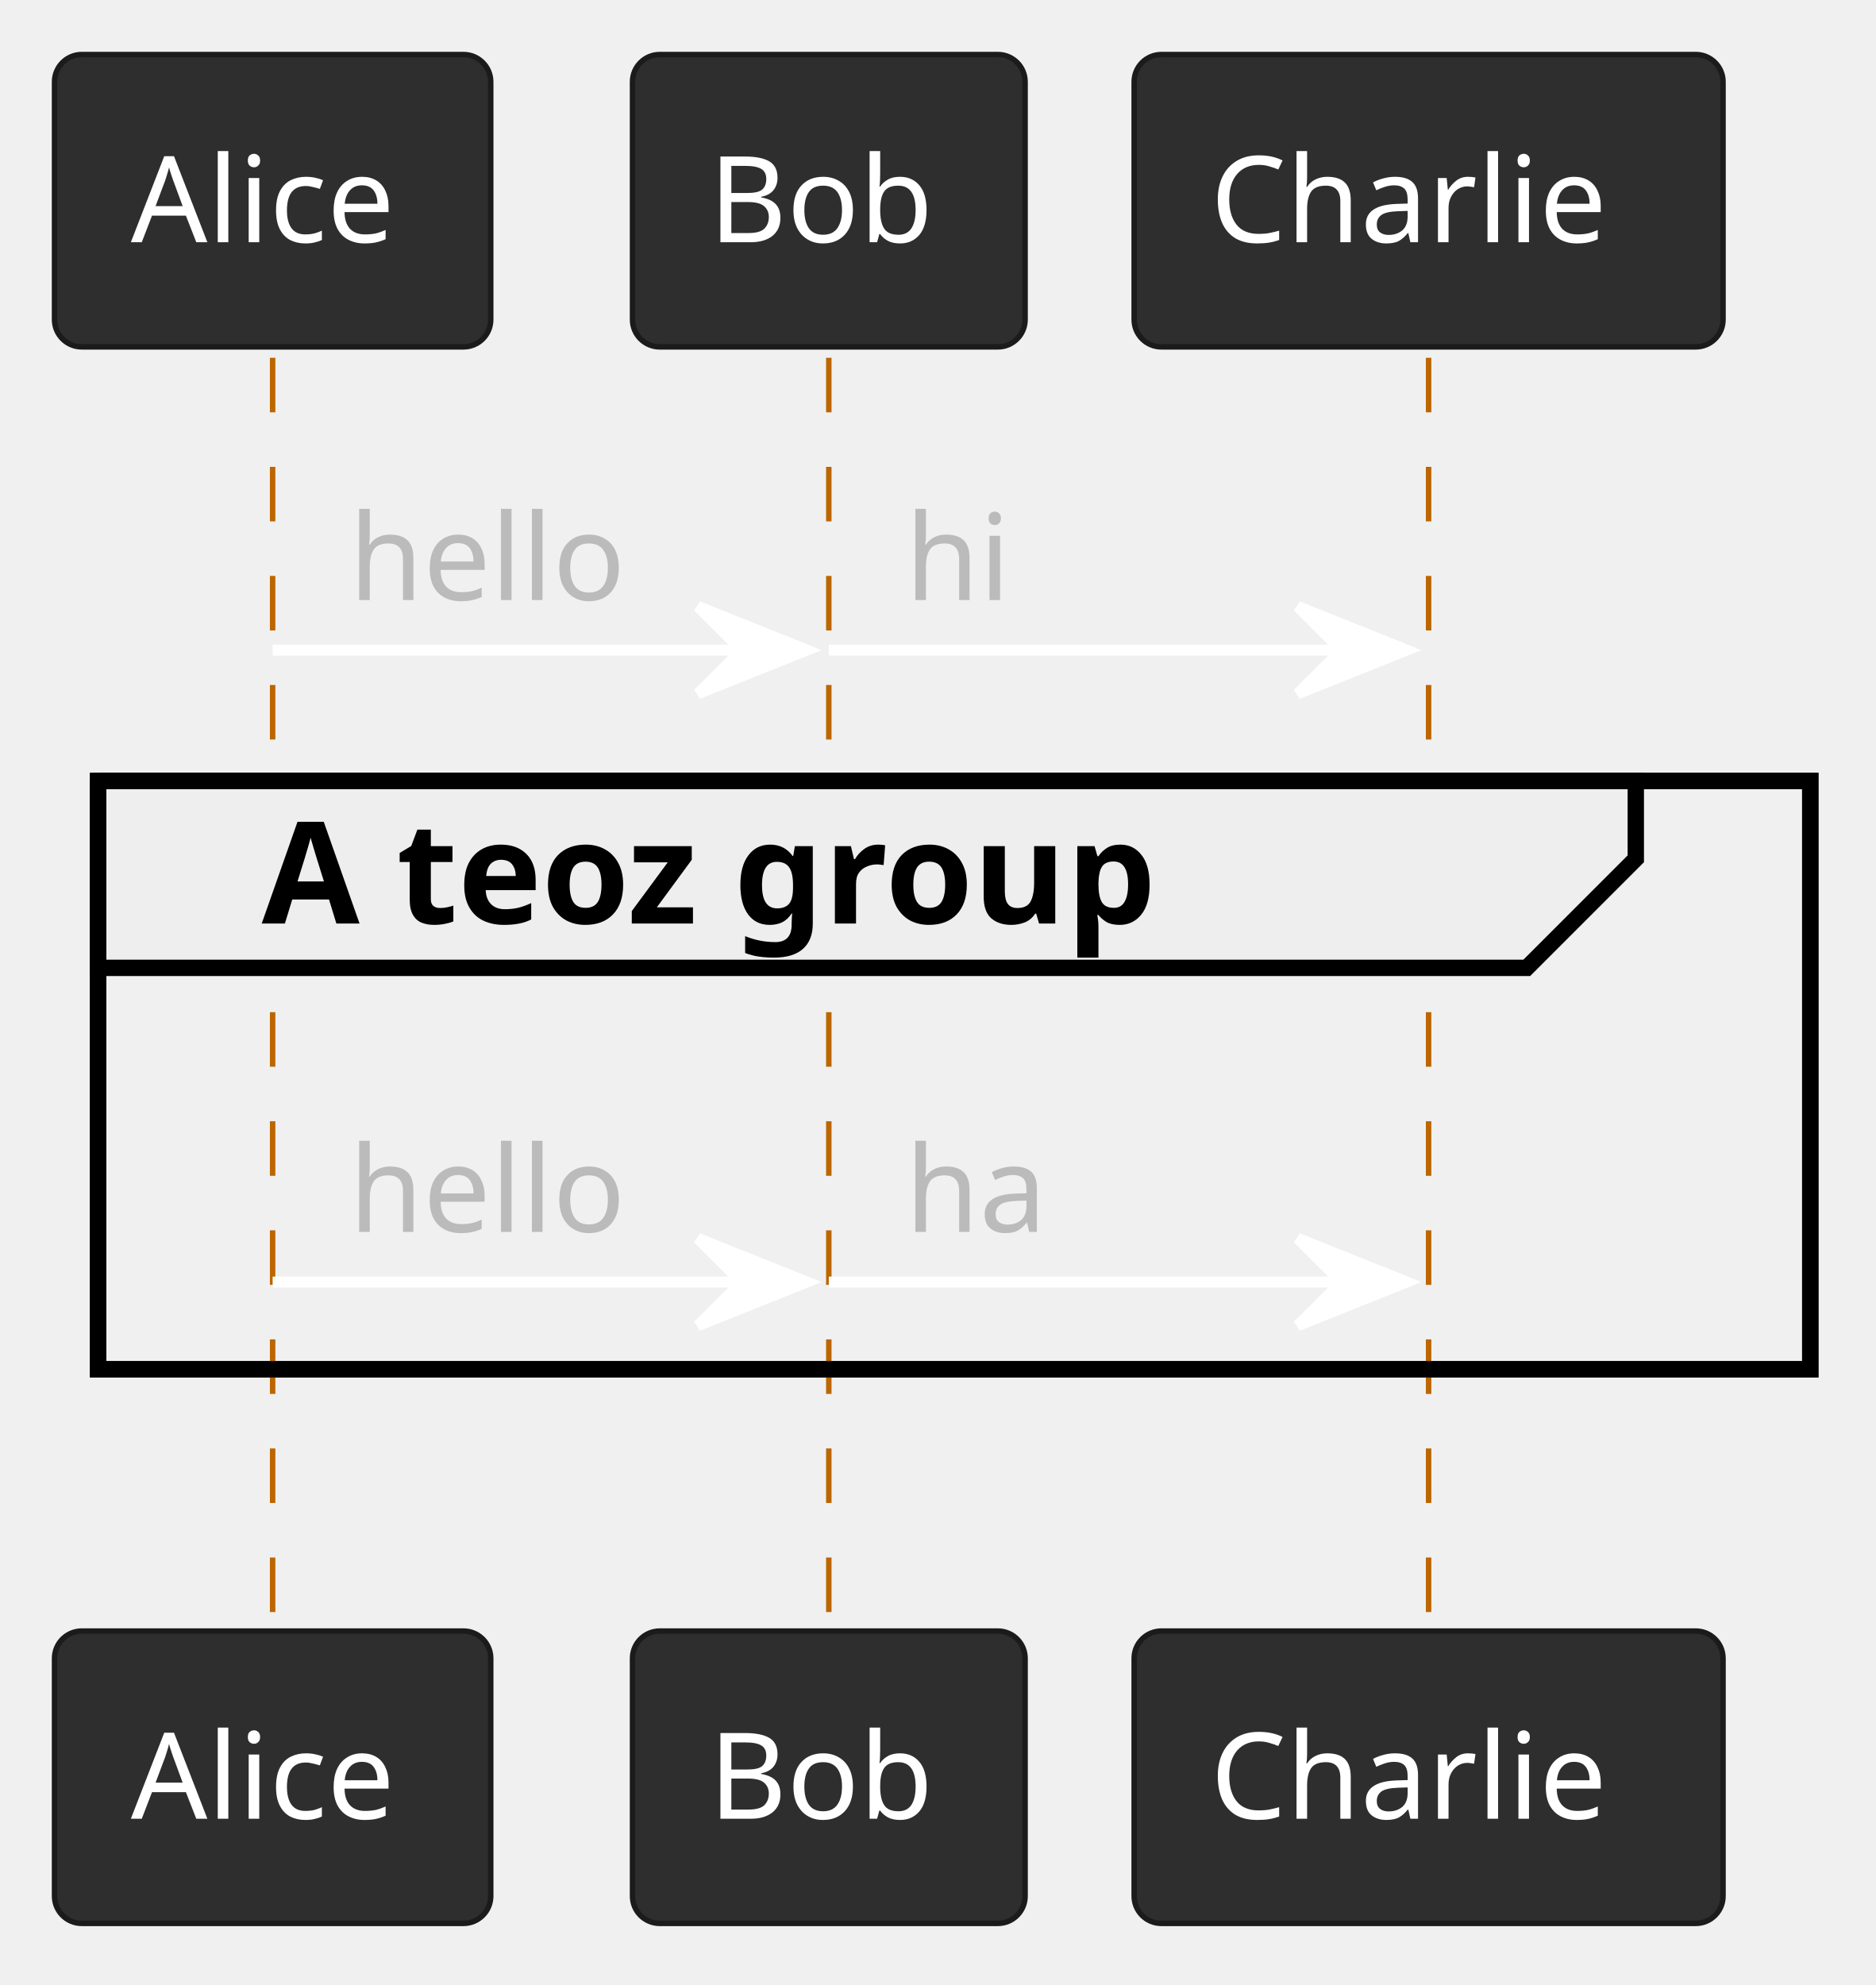
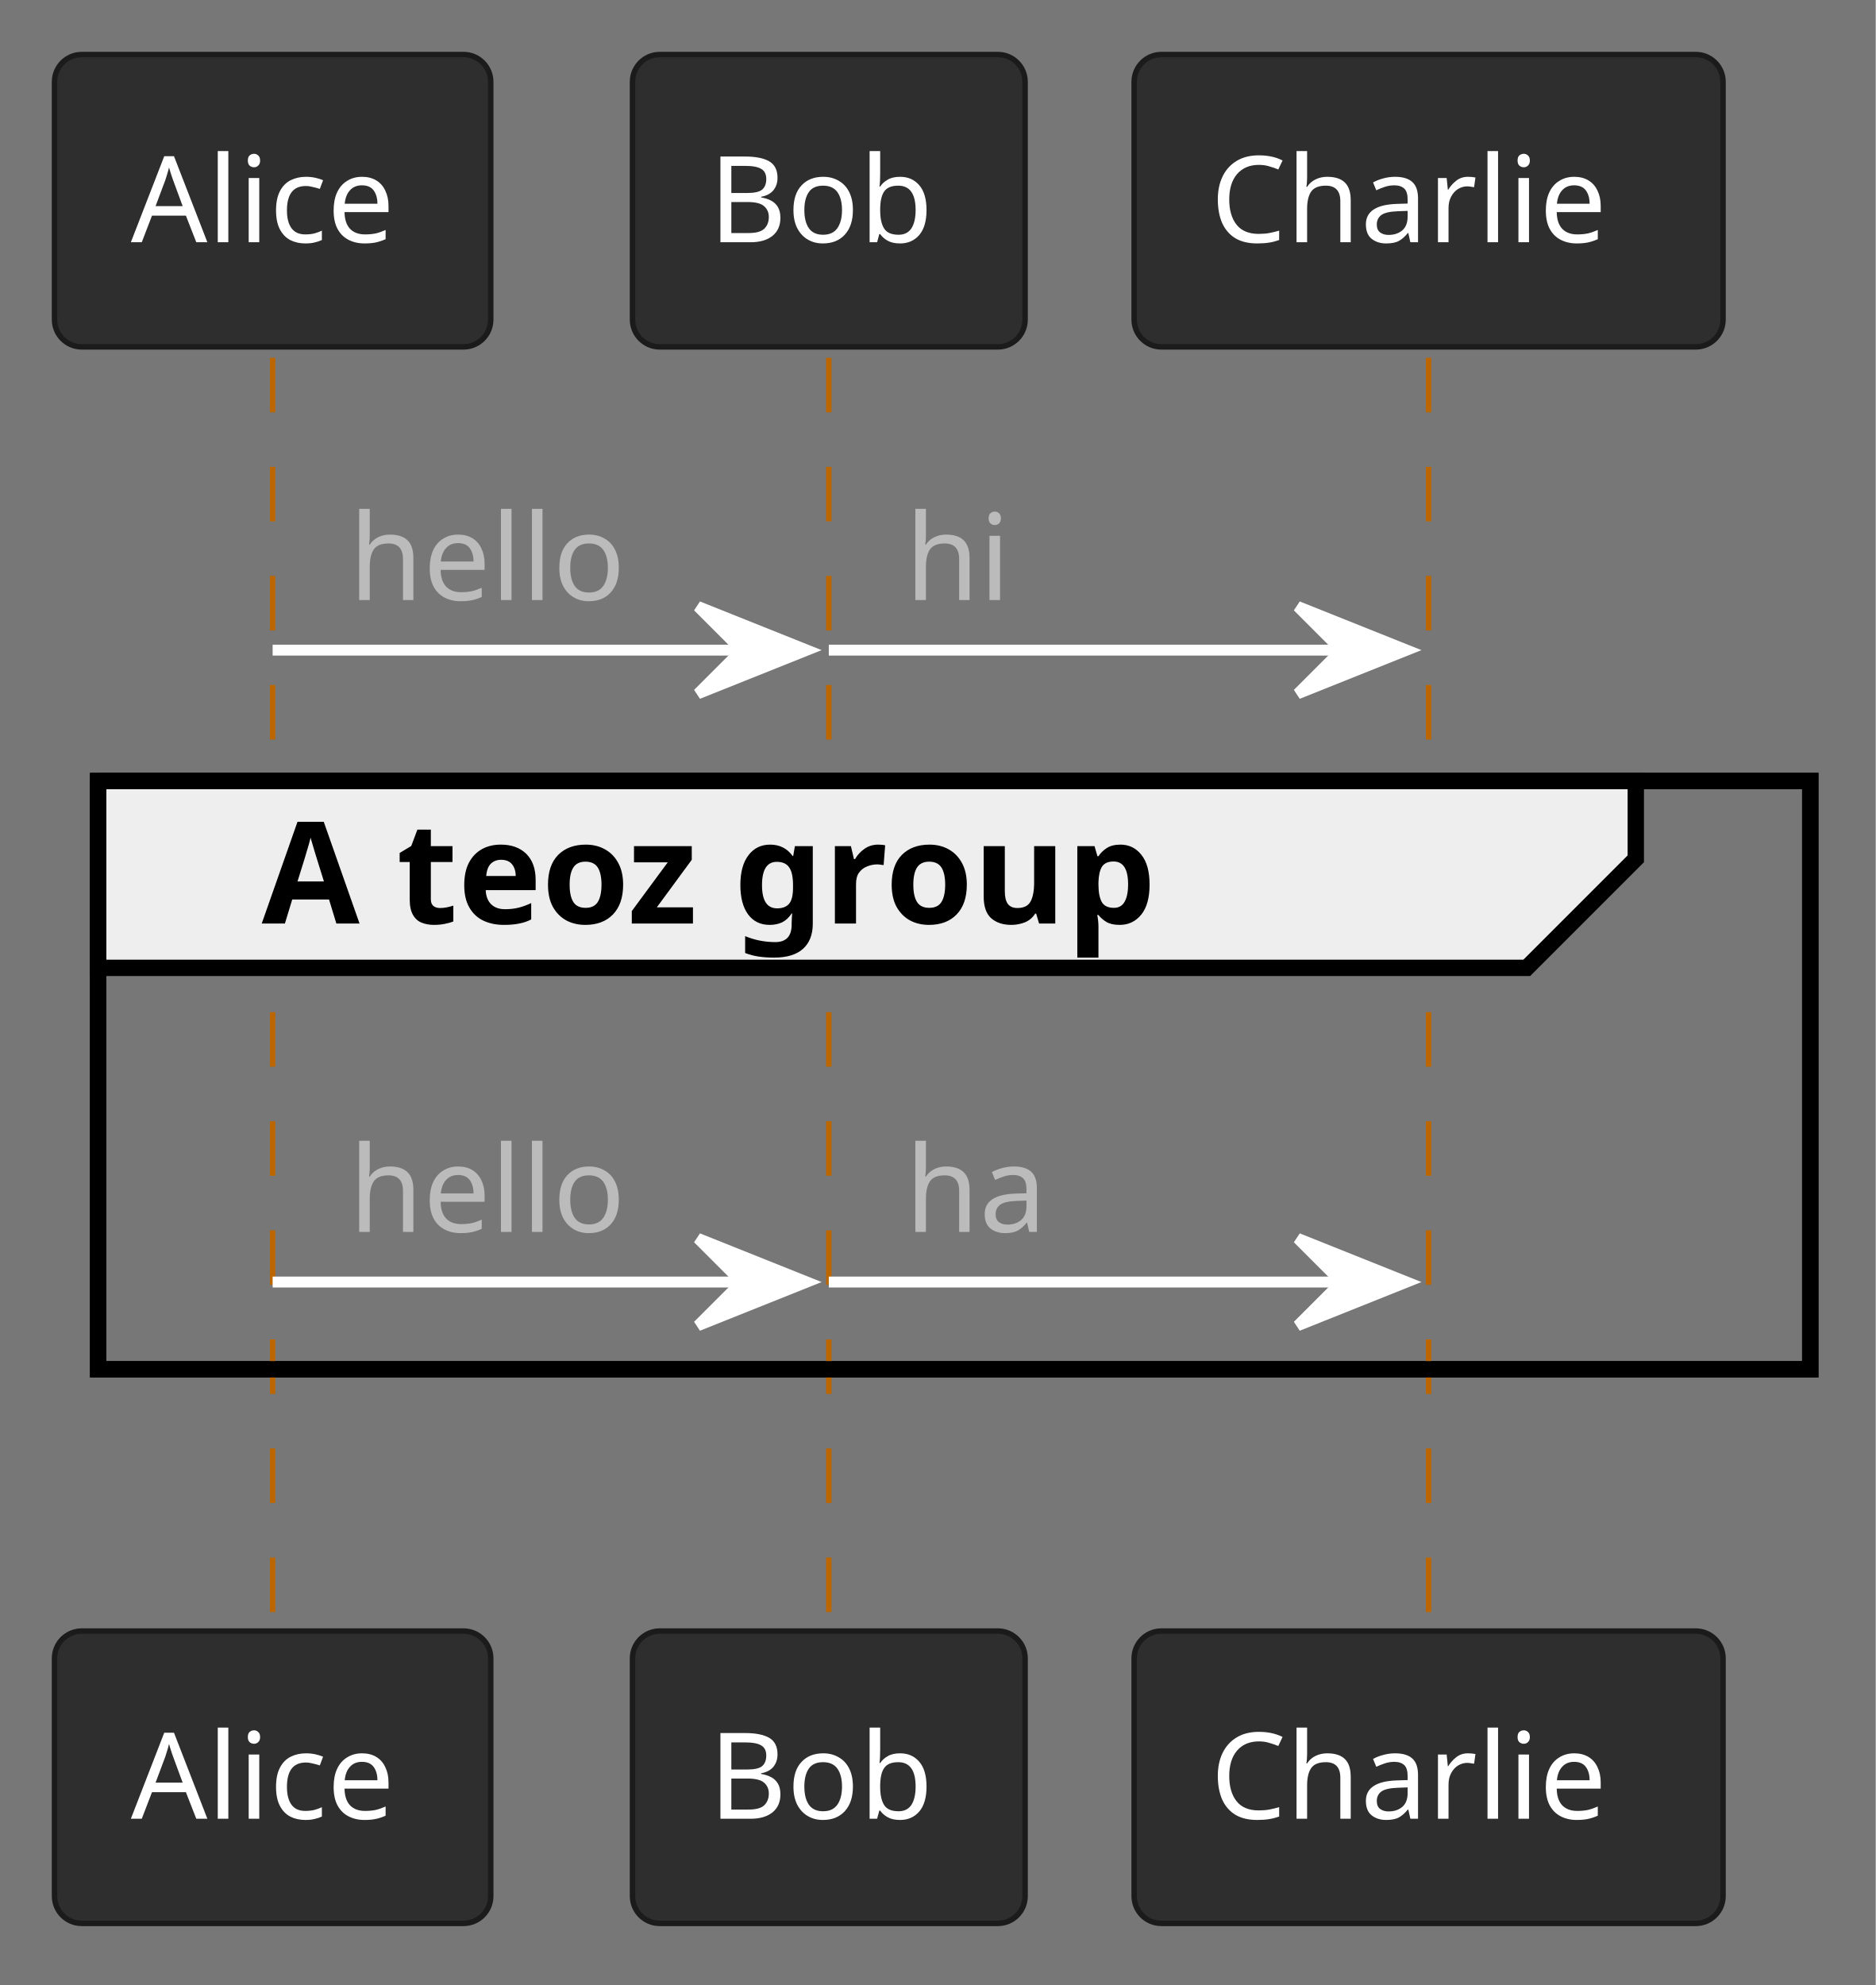
<svg xmlns="http://www.w3.org/2000/svg" contentStyleType="text/css" height="182px" preserveAspectRatio="none" style="width:172px;height:182px;background:#777777;" version="1.1" viewBox="0 0 172 182" width="172px" zoomAndPan="magnify">
  <defs />
  <g>
+     <rect fill="#777777" height="182" style="stroke:none;stroke-width:1.0;" width="172" x="0" y="0" />
    <rect fill="none" height="53.938" style="stroke:#000000;stroke-width:1.5;" width="157" x="9" y="71.609" />
    <line style="stroke:#BB6600;stroke-width:0.5;stroke-dasharray:5.0,5.0;" x1="25" x2="25" y1="32.805" y2="149.547" />
    <line style="stroke:#BB6600;stroke-width:0.5;stroke-dasharray:5.0,5.0;" x1="76" x2="76" y1="32.805" y2="149.547" />
    <line style="stroke:#BB6600;stroke-width:0.5;stroke-dasharray:5.0,5.0;" x1="131" x2="131" y1="32.805" y2="149.547" />
    <rect fill="#2E2E2E" height="26.805" rx="2.5" ry="2.5" style="stroke:#1B1B1B;stroke-width:0.5;" width="40" x="5" y="5" />
    <text fill="#FFFFFF" font-family="Verdana" font-size="11" lengthAdjust="spacing" textLength="26" x="12" y="22.21">Alice</text>
    <rect fill="#2E2E2E" height="26.805" rx="2.5" ry="2.5" style="stroke:#1B1B1B;stroke-width:0.5;" width="36" x="58" y="5" />
    <text fill="#FFFFFF" font-family="Verdana" font-size="11" lengthAdjust="spacing" textLength="22" x="65" y="22.21">Bob</text>
    <rect fill="#2E2E2E" height="26.805" rx="2.5" ry="2.5" style="stroke:#1B1B1B;stroke-width:0.5;" width="54" x="104" y="5" />
    <text fill="#FFFFFF" font-family="Verdana" font-size="11" lengthAdjust="spacing" textLength="40" x="111" y="22.21">Charlie</text>
    <rect fill="#2E2E2E" height="26.805" rx="2.5" ry="2.5" style="stroke:#1B1B1B;stroke-width:0.5;" width="40" x="5" y="149.547" />
    <text fill="#FFFFFF" font-family="Verdana" font-size="11" lengthAdjust="spacing" textLength="26" x="12" y="166.757">Alice</text>
    <rect fill="#2E2E2E" height="26.805" rx="2.5" ry="2.5" style="stroke:#1B1B1B;stroke-width:0.5;" width="36" x="58" y="149.547" />
    <text fill="#FFFFFF" font-family="Verdana" font-size="11" lengthAdjust="spacing" textLength="22" x="65" y="166.757">Bob</text>
    <rect fill="#2E2E2E" height="26.805" rx="2.5" ry="2.5" style="stroke:#1B1B1B;stroke-width:0.5;" width="54" x="104" y="149.547" />
    <text fill="#FFFFFF" font-family="Verdana" font-size="11" lengthAdjust="spacing" textLength="40" x="111" y="166.757">Charlie</text>
    <polygon fill="#FFFFFF" points="64,55.609,74,59.609,64,63.609,68,59.609" style="stroke:#FFFFFF;stroke-width:1.0;" />
    <line style="stroke:#FFFFFF;stroke-width:1.0;" x1="25" x2="70" y1="59.609" y2="59.609" />
    <text fill="#BBBBBB" font-family="Verdana" font-size="11" lengthAdjust="spacing" textLength="27" x="32" y="55.015">hello</text>
    <polygon fill="#FFFFFF" points="119,55.609,129,59.609,119,63.609,123,59.609" style="stroke:#FFFFFF;stroke-width:1.0;" />
    <line style="stroke:#FFFFFF;stroke-width:1.0;" x1="76" x2="125" y1="59.609" y2="59.609" />
    <text fill="#BBBBBB" font-family="Verdana" font-size="11" lengthAdjust="spacing" textLength="10" x="83" y="55.015">hi</text>
    <path d="M9,71.609 L150,71.609 L150,78.742 L140,88.742 L9,88.742 L9,71.609 " fill="#EEEEEE" style="stroke:#000000;stroke-width:1.5;" />
    <rect fill="none" height="53.938" style="stroke:#000000;stroke-width:1.5;" width="157" x="9" y="71.609" />
    <text fill="#000000" font-family="sans-serif" font-size="13" font-weight="bold" lengthAdjust="spacing" textLength="96" x="24" y="84.676">A teoz group</text>
    <polygon fill="#FFFFFF" points="64,113.547,74,117.547,64,121.547,68,117.547" style="stroke:#FFFFFF;stroke-width:1.0;" />
    <line style="stroke:#FFFFFF;stroke-width:1.0;" x1="25" x2="70" y1="117.547" y2="117.547" />
    <text fill="#BBBBBB" font-family="Verdana" font-size="11" lengthAdjust="spacing" textLength="27" x="32" y="112.953">hello</text>
    <polygon fill="#FFFFFF" points="119,113.547,129,117.547,119,121.547,123,117.547" style="stroke:#FFFFFF;stroke-width:1.0;" />
    <line style="stroke:#FFFFFF;stroke-width:1.0;" x1="76" x2="125" y1="117.547" y2="117.547" />
    <text fill="#BBBBBB" font-family="Verdana" font-size="11" lengthAdjust="spacing" textLength="14" x="83" y="112.953">ha</text>
  </g>
</svg>
